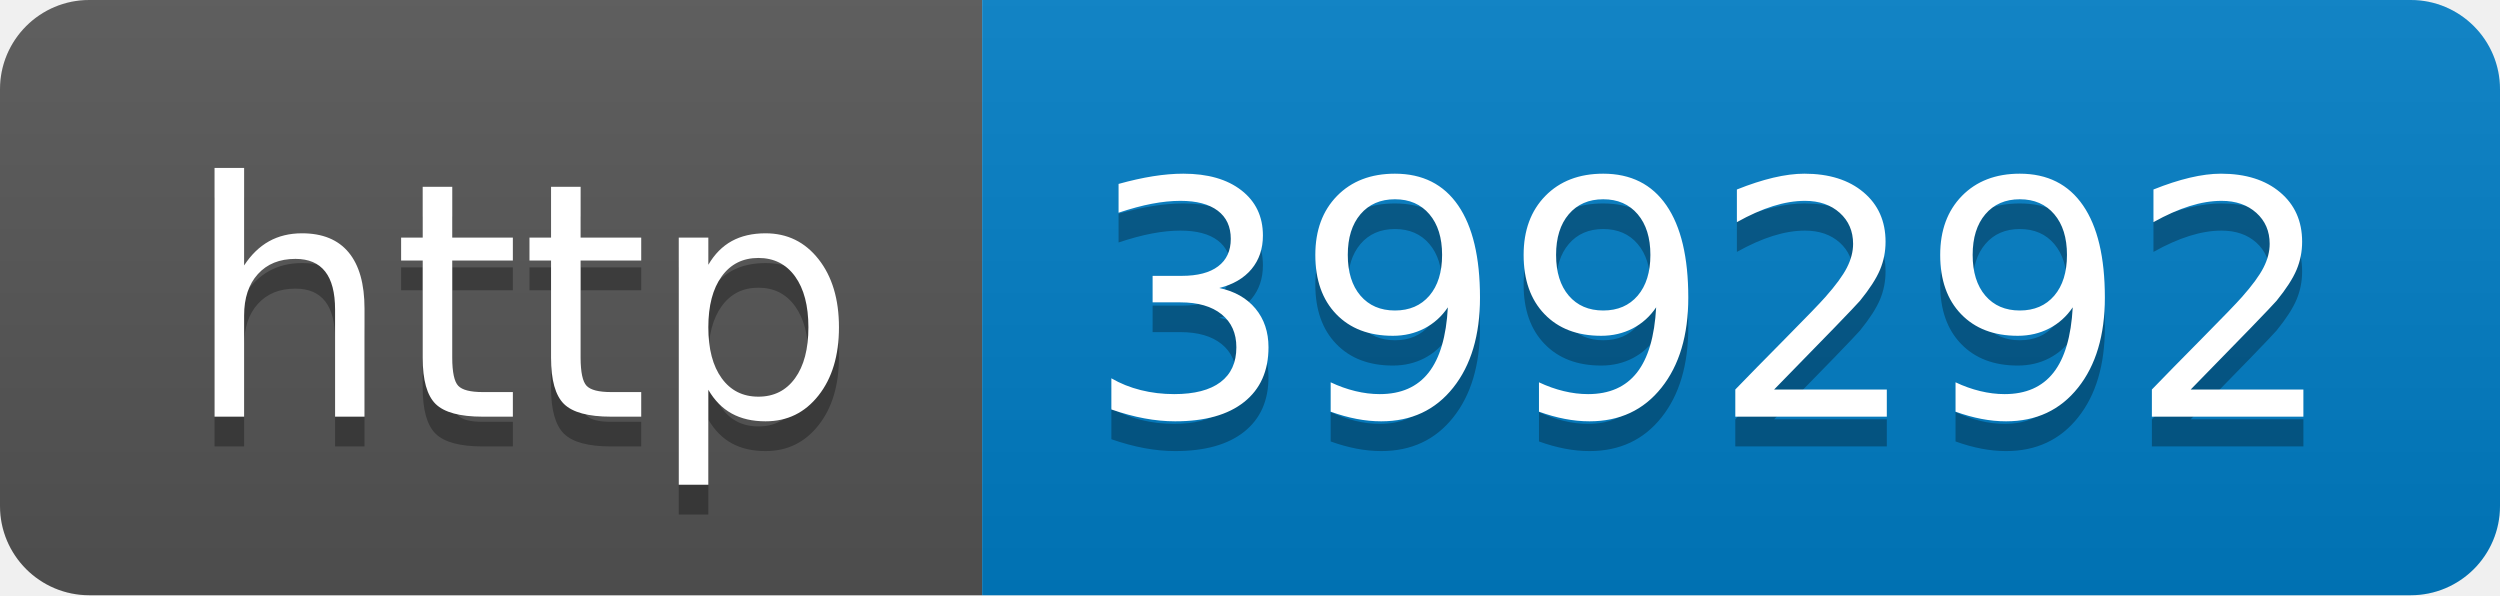
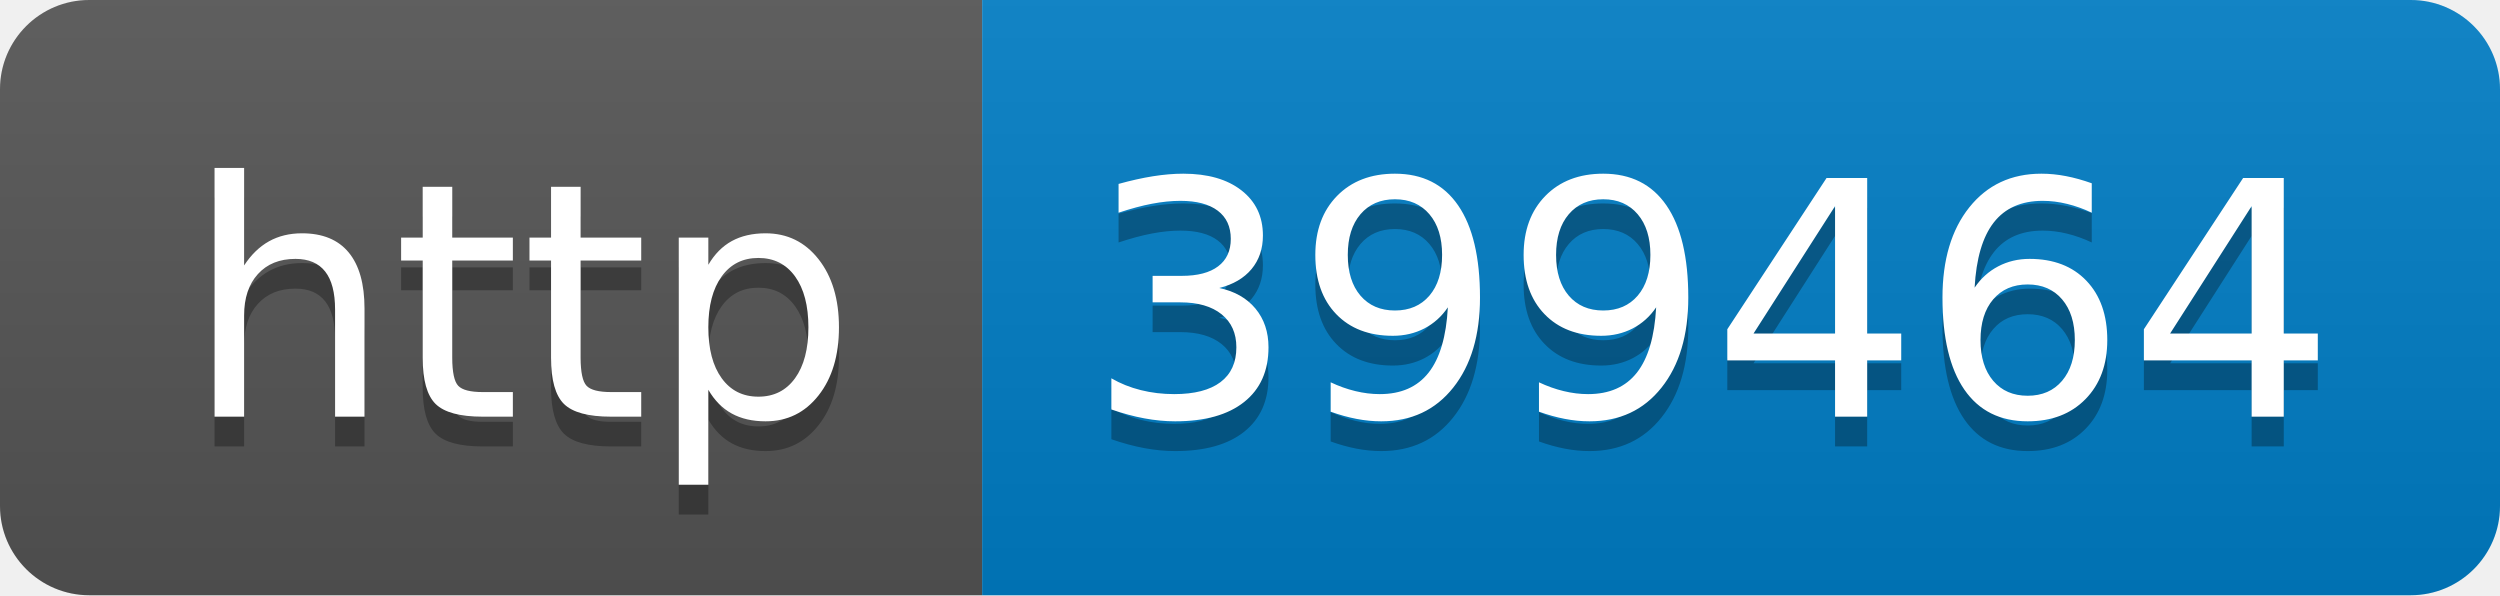
- <svg xmlns="http://www.w3.org/2000/svg" width="84" height="20" role="img" aria-label="http: 399292">
+ <svg xmlns="http://www.w3.org/2000/svg" width="84" height="20" role="img" aria-label="http: 399464">
  <linearGradient id="s" x2="0" y2="100%">
    <stop offset="0" stop-color="#bbb" stop-opacity=".1" />
    <stop offset="1" stop-opacity=".1" />
  </linearGradient>
  <clipPath id="r">
    <rect width="84" height="20" rx="3" fill="#fff" />
  </clipPath>
  <g clip-path="url(#r)">
    <rect width="33" height="20" fill="#555" />
    <rect x="33" width="51" height="20" fill="#007ec6" />
    <rect width="84" height="20" fill="url(#s)" />
  </g>
  <g fill="#fff" text-anchor="middle" font-family="Verdana,Geneva,DejaVu Sans,sans-serif" text-rendering="geometricPrecision" font-size="110">
    <text aria-hidden="true" x="175" y="150" fill="#010101" fill-opacity=".3" transform="scale(.1)" textLength="230">http</text>
    <text x="175" y="140" transform="scale(.1)" fill="#fff" textLength="230">http</text>
-     <text aria-hidden="true" x="575" y="150" fill="#010101" fill-opacity=".3" transform="scale(.1)" textLength="410">399292</text>
-     <text x="575" y="140" transform="scale(.1)" fill="#fff" textLength="410">399292</text>
+     <text aria-hidden="true" x="575" y="150" fill="#010101" fill-opacity=".3" transform="scale(.1)" textLength="410">399464</text>
+     <text x="575" y="140" transform="scale(.1)" fill="#fff" textLength="410">399464</text>
  </g>
</svg>
